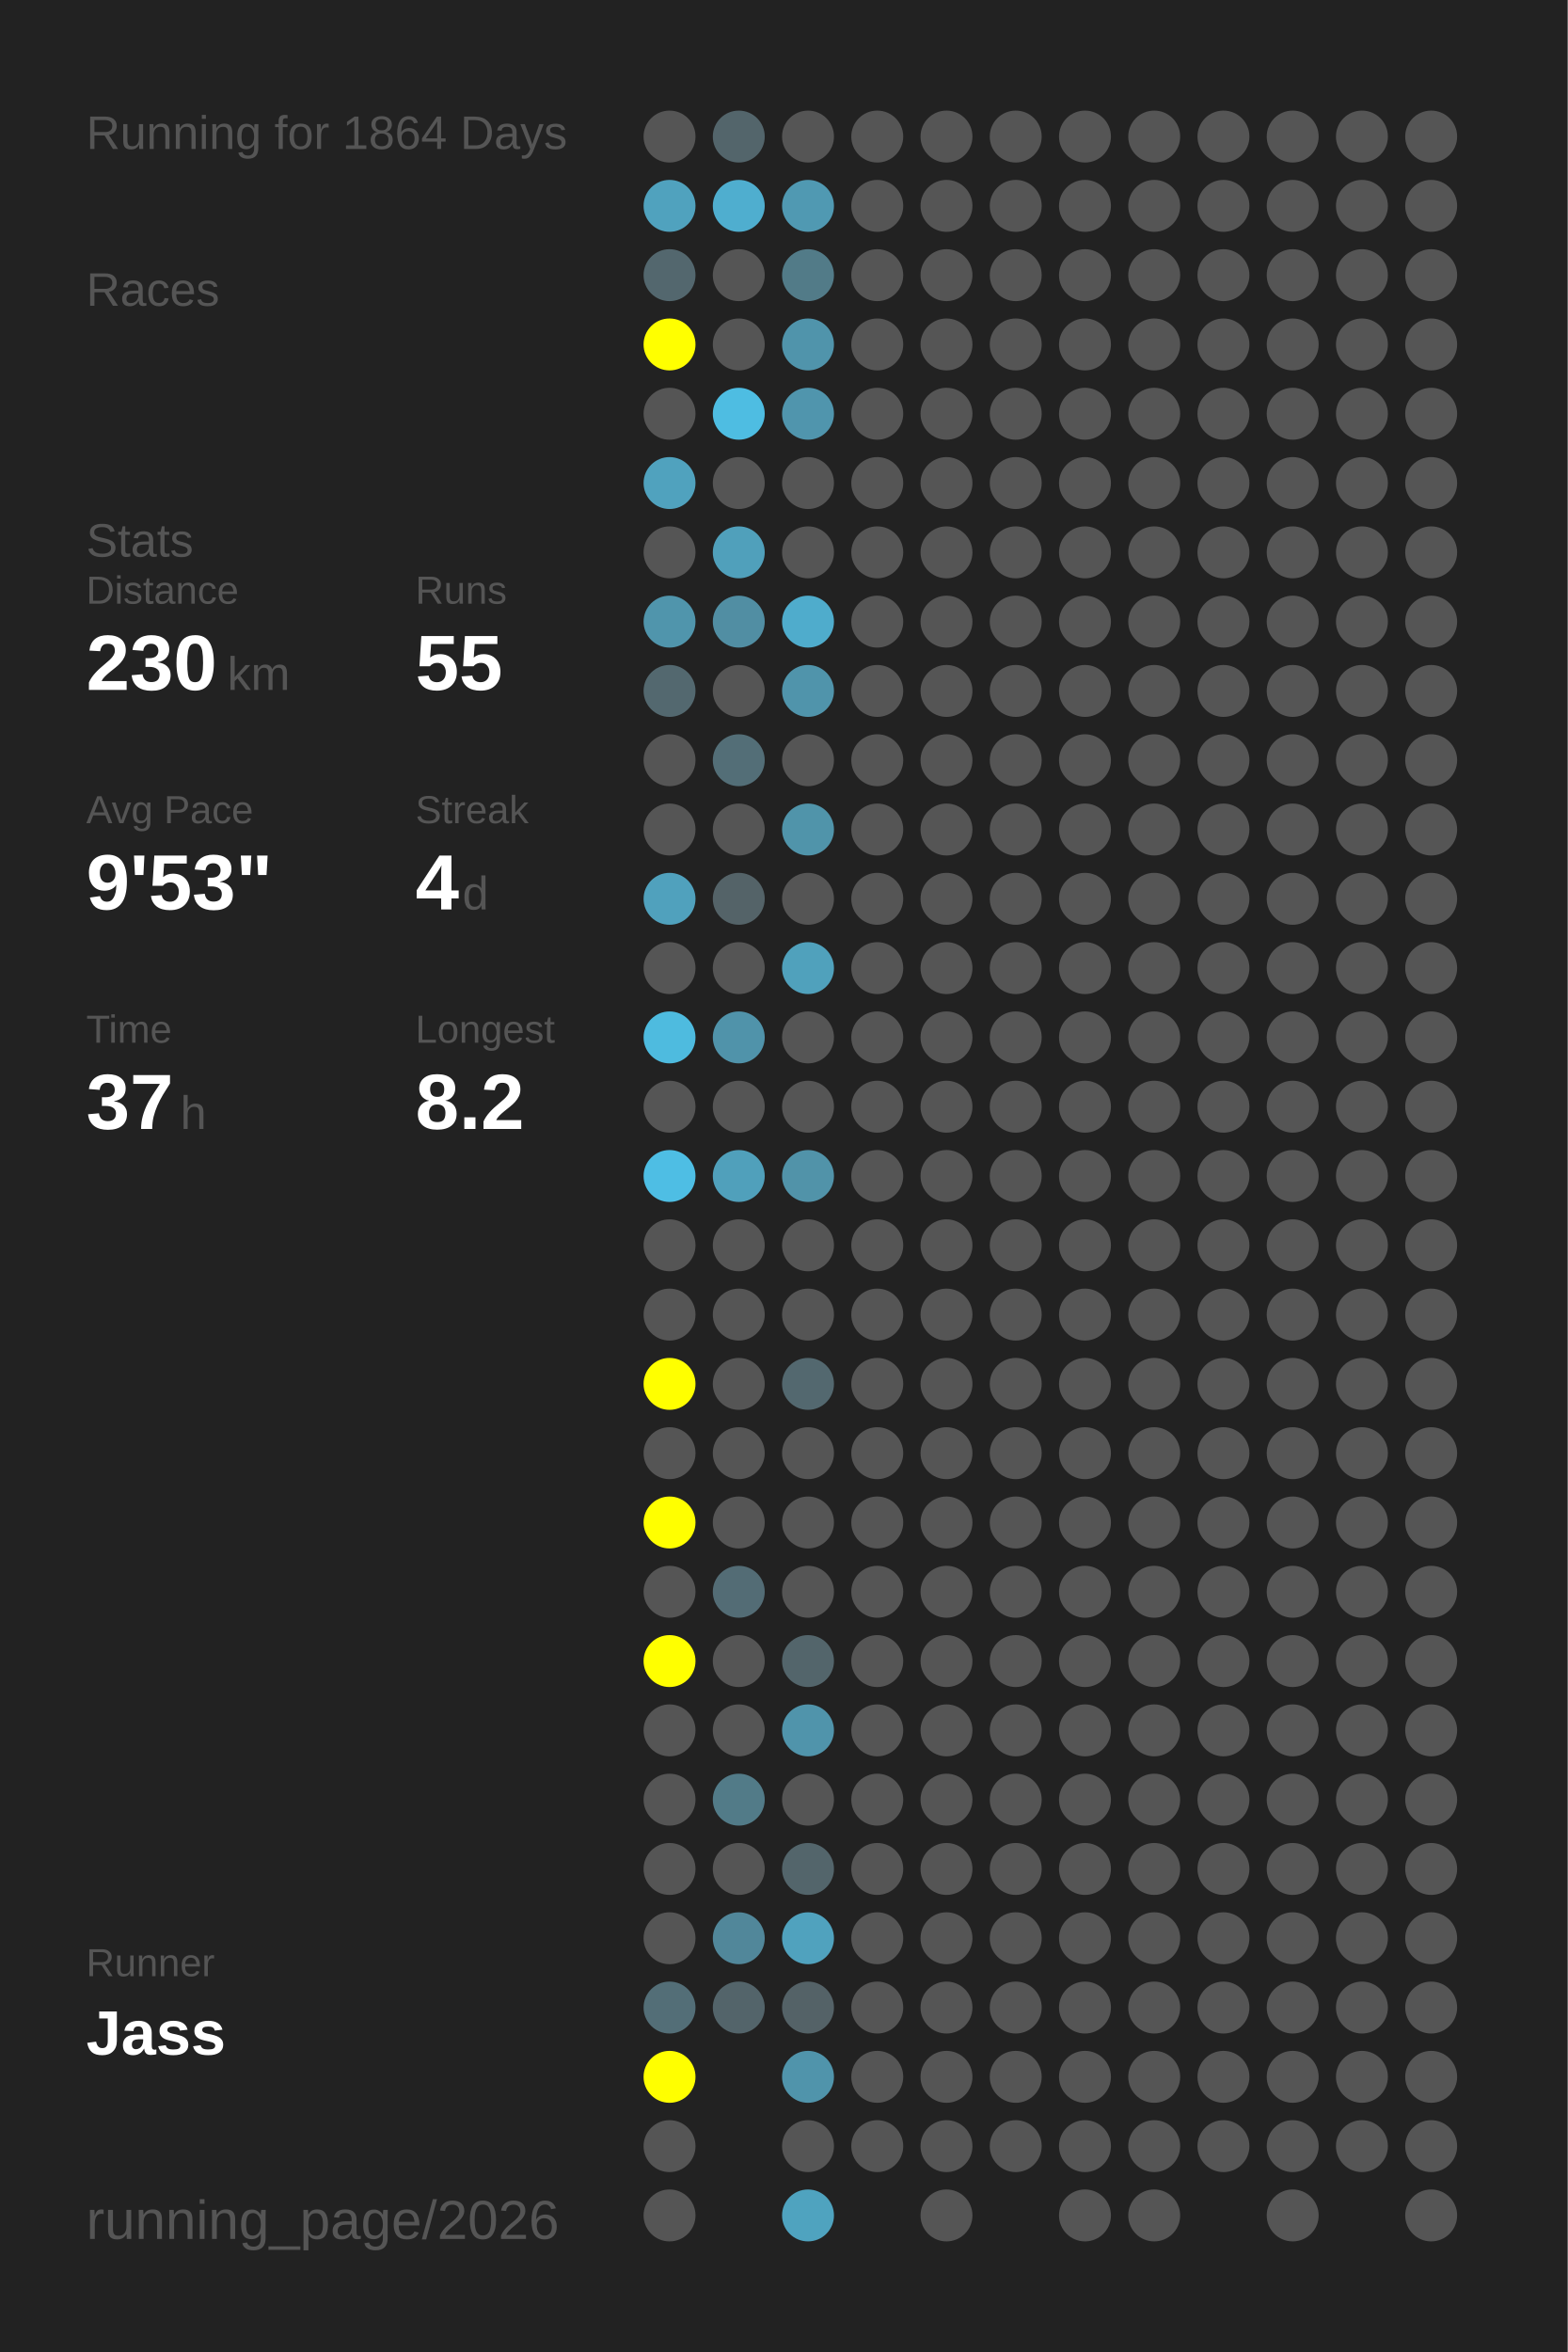
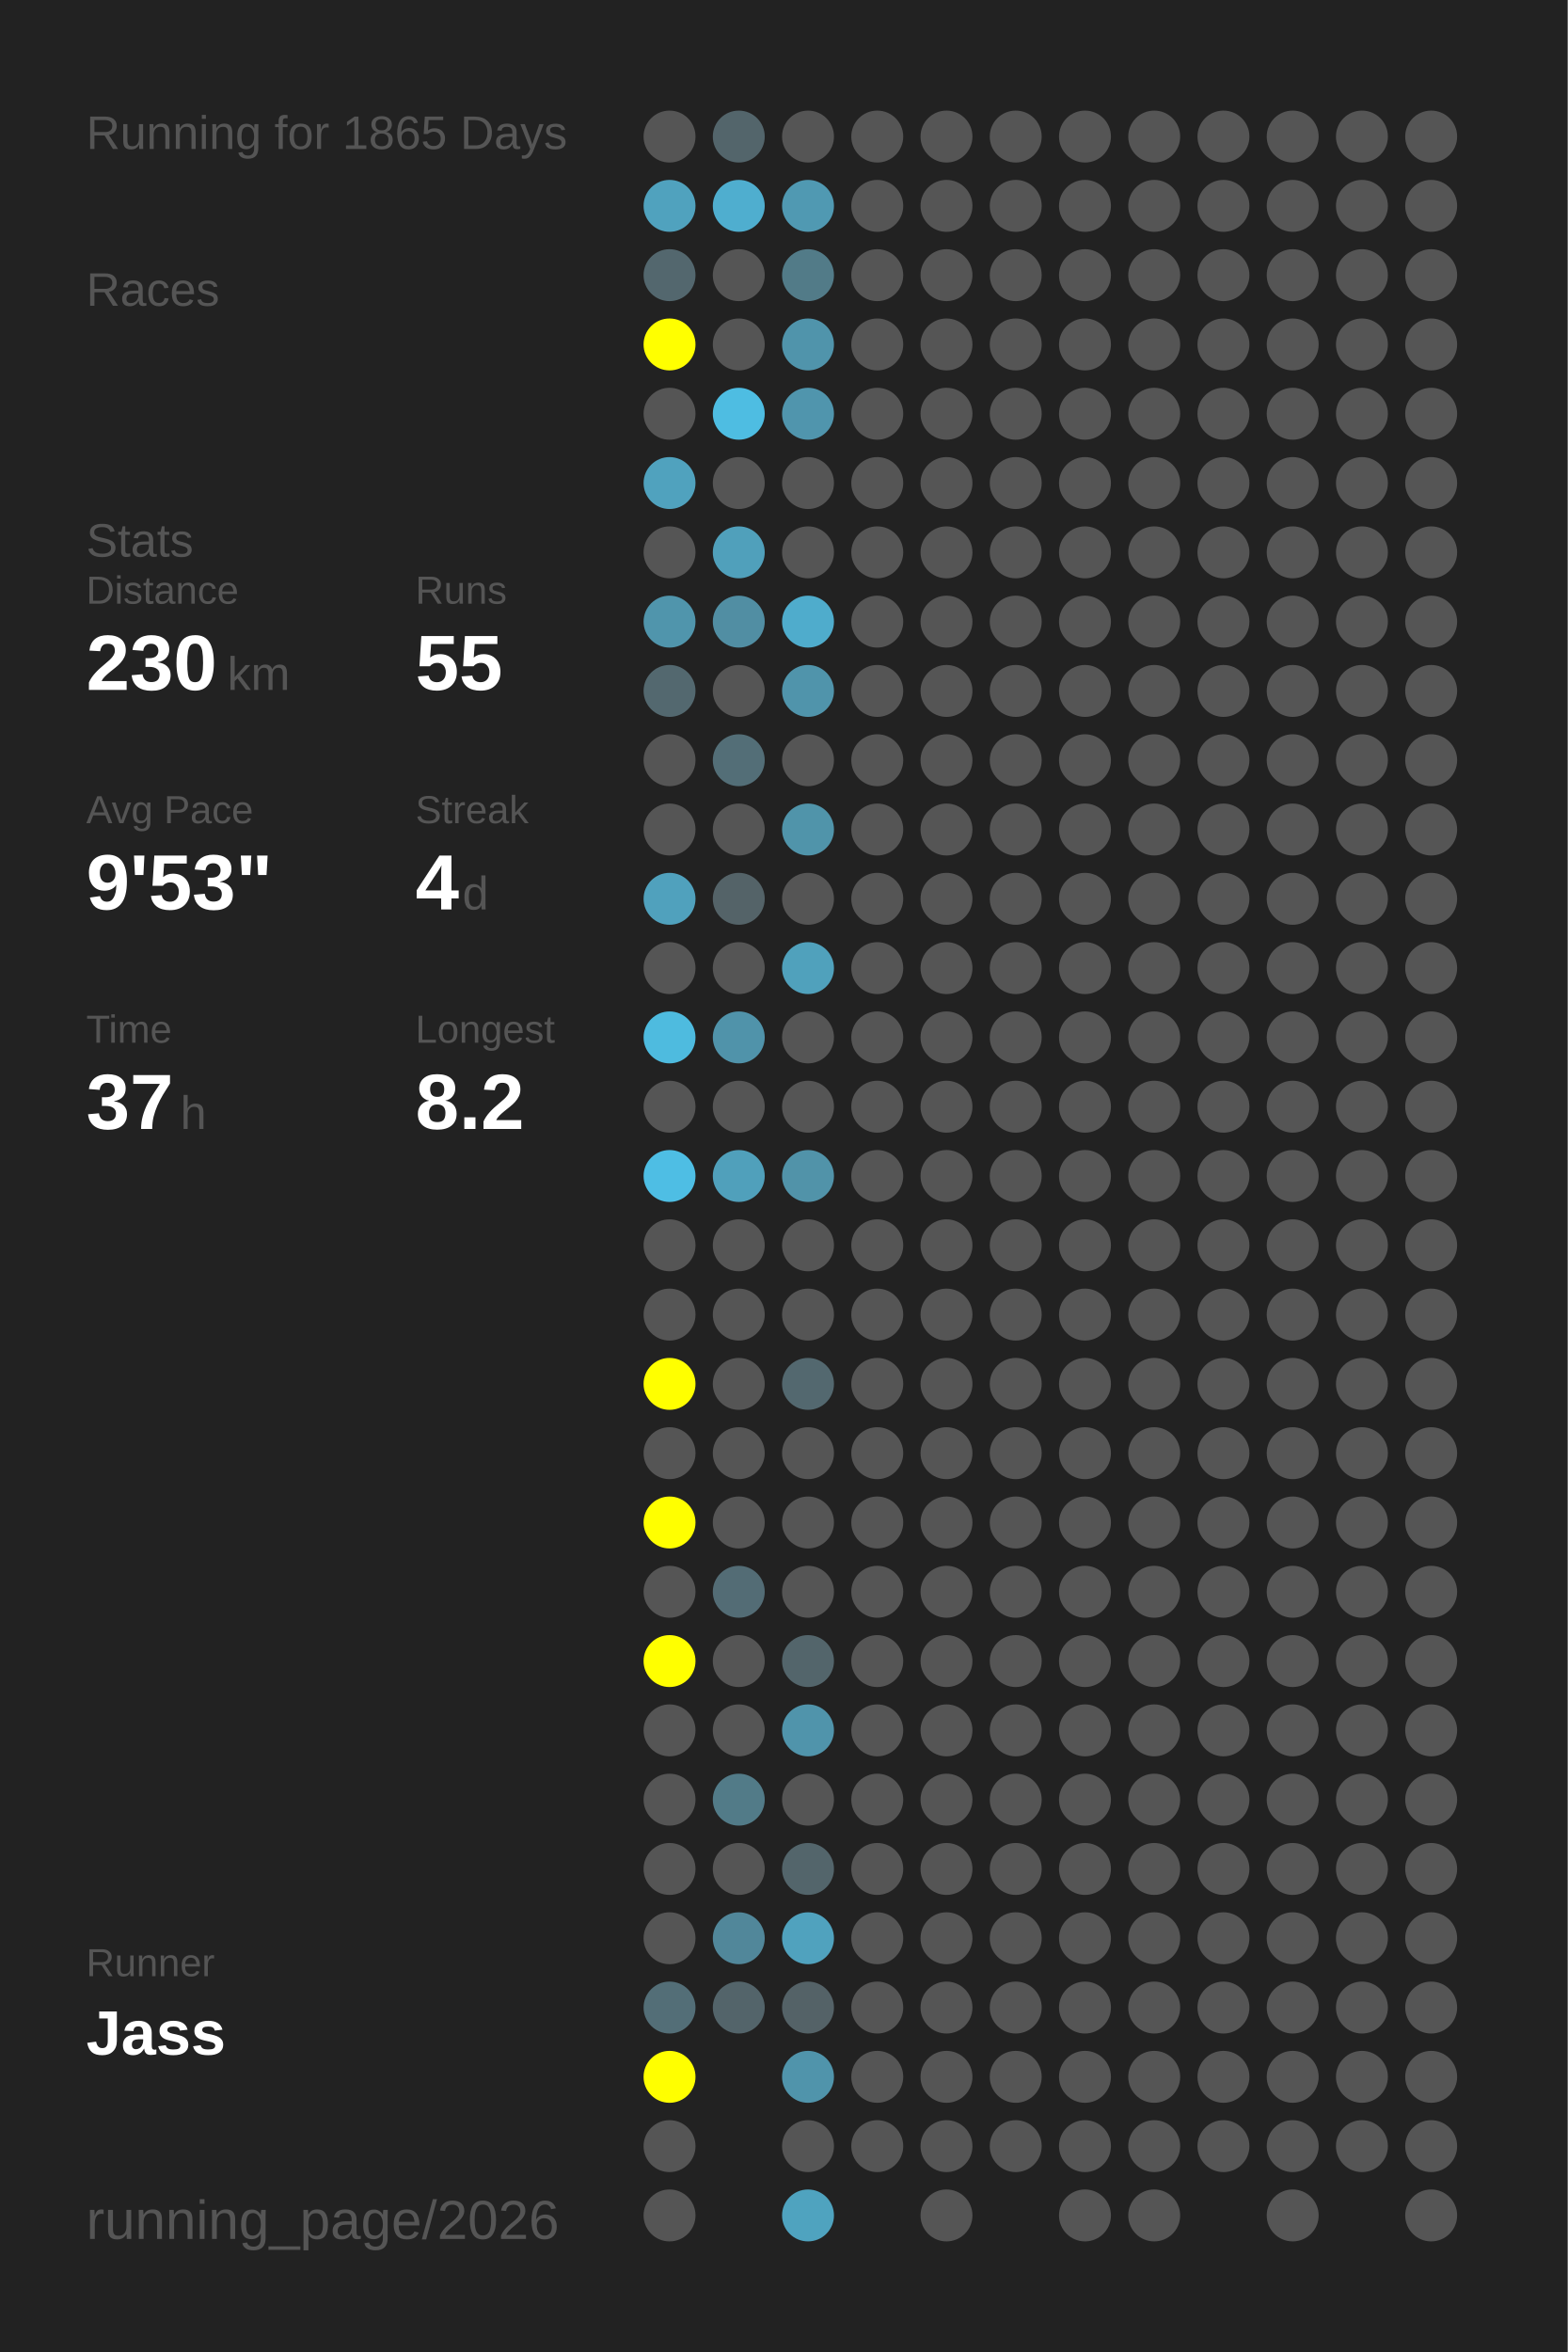
<svg xmlns="http://www.w3.org/2000/svg" baseProfile="full" height="300mm" version="1.1" viewBox="0,0,200,300" width="200mm">
  <defs />
  <rect fill="#222222" height="300" width="200" x="0" y="0" />
-   <text fill="#555555" style="font-size:6px; font-family:Arial;" x="11" y="19">Running for 1864 Days</text>
+   <text fill="#555555" style="font-size:6px; font-family:Arial;" x="11" y="19">Running for 1865 Days</text>
  <text fill="#555555" style="font-size:6px; font-family:Arial;" x="11" y="39">Races</text>
  <text fill="#555555" style="font-size:6px; font-family:Arial;" x="11" y="71">Stats</text>
  <text fill="#555555" style="font-size:5px; font-family:Arial;" x="11" y="77">Distance</text>
  <text fill="#FFFFFF" style="font-size:10px; font-family:Arial; font-weight:bold;" x="11" y="88">230</text>
  <text fill="#555555" style="font-size:6px; font-family:Arial;" x="29" y="88">km</text>
  <text fill="#555555" style="font-size:5px; font-family:Arial;" x="53" y="77">Runs</text>
  <text fill="#FFFFFF" style="font-size:10px; font-family:Arial; font-weight:bold;" x="53" y="88">55</text>
  <text fill="#555555" style="font-size:5px; font-family:Arial;" x="11" y="105">Avg Pace</text>
  <text fill="#FFFFFF" style="font-size:10px; font-family:Arial; font-weight:bold;" x="11" y="116">9'53"</text>
  <text fill="#555555" style="font-size:5px; font-family:Arial;" x="53" y="105">Streak</text>
  <text fill="#FFFFFF" style="font-size:10px; font-family:Arial; font-weight:bold;" x="53" y="116">4</text>
  <text fill="#555555" style="font-size:6px; font-family:Arial;" x="59" y="116">d</text>
  <text fill="#555555" style="font-size:5px; font-family:Arial;" x="11" y="133">Time</text>
  <text fill="#FFFFFF" style="font-size:10px; font-family:Arial; font-weight:bold;" x="11" y="144">37</text>
  <text fill="#555555" style="font-size:6px; font-family:Arial;" x="23" y="144">h</text>
  <text fill="#555555" style="font-size:5px; font-family:Arial;" x="53" y="133">Longest</text>
  <text fill="#FFFFFF" style="font-size:10px; font-family:Arial; font-weight:bold;" x="53" y="144">8.2</text>
  <text fill="#555555" style="font-size:5px; font-family:Arial;" x="11" y="252.065">Runner</text>
  <text fill="#FFFFFF" style="font-size:8px; font-family:Arial; font-weight:bold;" x="11" y="262.065">Jass</text>
  <text fill="#555555" style="font-size:7px; font-family:Arial;" x="11" y="285.581">running_page/2026</text>
  <circle cx="85.417" cy="17.419" fill="#555555" r="3.312" />
  <circle cx="85.417" cy="26.258" fill="#50a2be" r="3.312" />
  <circle cx="85.417" cy="35.097" fill="#53676e" r="3.312" />
  <circle cx="85.417" cy="43.935" fill="#FFFF00" r="3.312" />
  <circle cx="85.417" cy="52.774" fill="#555555" r="3.312" />
  <circle cx="85.417" cy="61.613" fill="#50a2be" r="3.312" />
  <circle cx="85.417" cy="70.452" fill="#555555" r="3.312" />
  <circle cx="85.417" cy="79.29" fill="#5095ac" r="3.312" />
  <circle cx="85.417" cy="88.129" fill="#53686f" r="3.312" />
  <circle cx="85.417" cy="96.968" fill="#555555" r="3.312" />
  <circle cx="85.417" cy="105.806" fill="#555555" r="3.312" />
  <circle cx="85.417" cy="114.645" fill="#50a1bd" r="3.312" />
  <circle cx="85.417" cy="123.484" fill="#555555" r="3.312" />
  <circle cx="85.417" cy="132.323" fill="#4ebbdf" r="3.312" />
  <circle cx="85.417" cy="141.161" fill="#555555" r="3.312" />
  <circle cx="85.417" cy="150" fill="#4ebee4" r="3.312" />
  <circle cx="85.417" cy="158.839" fill="#555555" r="3.312" />
  <circle cx="85.417" cy="167.677" fill="#555555" r="3.312" />
  <circle cx="85.417" cy="176.516" fill="#FFFF00" r="3.312" />
  <circle cx="85.417" cy="185.355" fill="#555555" r="3.312" />
  <circle cx="85.417" cy="194.194" fill="#FFFF00" r="3.312" />
  <circle cx="85.417" cy="203.032" fill="#555555" r="3.312" />
  <circle cx="85.417" cy="211.871" fill="#FFFF00" r="3.312" />
  <circle cx="85.417" cy="220.71" fill="#555555" r="3.312" />
  <circle cx="85.417" cy="229.548" fill="#555555" r="3.312" />
  <circle cx="85.417" cy="238.387" fill="#555555" r="3.312" />
  <circle cx="85.417" cy="247.226" fill="#555555" r="3.312" />
  <circle cx="85.417" cy="256.065" fill="#536e77" r="3.312" />
  <circle cx="85.417" cy="264.903" fill="#FFFF00" r="3.312" />
  <circle cx="85.417" cy="273.742" fill="#555555" r="3.312" />
  <circle cx="85.417" cy="282.581" fill="#555555" r="3.312" />
  <circle cx="94.25" cy="17.419" fill="#53656b" r="3.312" />
  <circle cx="94.25" cy="26.258" fill="#4faecf" r="3.312" />
  <circle cx="94.25" cy="35.097" fill="#555555" r="3.312" />
  <circle cx="94.25" cy="43.935" fill="#555555" r="3.312" />
  <circle cx="94.25" cy="52.774" fill="#4ebde2" r="3.312" />
  <circle cx="94.25" cy="61.613" fill="#555555" r="3.312" />
  <circle cx="94.25" cy="70.452" fill="#50a0bb" r="3.312" />
  <circle cx="94.25" cy="79.29" fill="#518ea3" r="3.312" />
  <circle cx="94.25" cy="88.129" fill="#555555" r="3.312" />
  <circle cx="94.25" cy="96.968" fill="#536e77" r="3.312" />
  <circle cx="94.25" cy="105.806" fill="#555555" r="3.312" />
  <circle cx="94.25" cy="114.645" fill="#546368" r="3.312" />
  <circle cx="94.25" cy="123.484" fill="#555555" r="3.312" />
  <circle cx="94.25" cy="132.323" fill="#5093aa" r="3.312" />
  <circle cx="94.25" cy="141.161" fill="#555555" r="3.312" />
  <circle cx="94.25" cy="150" fill="#50a0bb" r="3.312" />
  <circle cx="94.25" cy="158.839" fill="#555555" r="3.312" />
  <circle cx="94.25" cy="167.677" fill="#555555" r="3.312" />
  <circle cx="94.25" cy="176.516" fill="#555555" r="3.312" />
  <circle cx="94.25" cy="185.355" fill="#555555" r="3.312" />
  <circle cx="94.25" cy="194.194" fill="#555555" r="3.312" />
  <circle cx="94.25" cy="203.032" fill="#536c75" r="3.312" />
  <circle cx="94.25" cy="211.871" fill="#555555" r="3.312" />
  <circle cx="94.25" cy="220.71" fill="#555555" r="3.312" />
  <circle cx="94.25" cy="229.548" fill="#527b88" r="3.312" />
  <circle cx="94.25" cy="238.387" fill="#555555" r="3.312" />
  <circle cx="94.25" cy="247.226" fill="#51879a" r="3.312" />
  <circle cx="94.25" cy="256.065" fill="#53646a" r="3.312" />
  <circle cx="103.083" cy="17.419" fill="#555555" r="3.312" />
  <circle cx="103.083" cy="26.258" fill="#5099b2" r="3.312" />
  <circle cx="103.083" cy="35.097" fill="#527b88" r="3.312" />
  <circle cx="103.083" cy="43.935" fill="#5094ab" r="3.312" />
  <circle cx="103.083" cy="52.774" fill="#5095ad" r="3.312" />
  <circle cx="103.083" cy="61.613" fill="#555555" r="3.312" />
  <circle cx="103.083" cy="70.452" fill="#555555" r="3.312" />
  <circle cx="103.083" cy="79.29" fill="#4faccc" r="3.312" />
  <circle cx="103.083" cy="88.129" fill="#5094ab" r="3.312" />
  <circle cx="103.083" cy="96.968" fill="#555555" r="3.312" />
  <circle cx="103.083" cy="105.806" fill="#5094aa" r="3.312" />
  <circle cx="103.083" cy="114.645" fill="#555555" r="3.312" />
  <circle cx="103.083" cy="123.484" fill="#50a1bc" r="3.312" />
  <circle cx="103.083" cy="132.323" fill="#555555" r="3.312" />
  <circle cx="103.083" cy="141.161" fill="#555555" r="3.312" />
  <circle cx="103.083" cy="150" fill="#5193a9" r="3.312" />
  <circle cx="103.083" cy="158.839" fill="#555555" r="3.312" />
  <circle cx="103.083" cy="167.677" fill="#555555" r="3.312" />
  <circle cx="103.083" cy="176.516" fill="#53686f" r="3.312" />
  <circle cx="103.083" cy="185.355" fill="#555555" r="3.312" />
  <circle cx="103.083" cy="194.194" fill="#555555" r="3.312" />
  <circle cx="103.083" cy="203.032" fill="#555555" r="3.312" />
  <circle cx="103.083" cy="211.871" fill="#53656b" r="3.312" />
  <circle cx="103.083" cy="220.71" fill="#5094ab" r="3.312" />
  <circle cx="103.083" cy="229.548" fill="#555555" r="3.312" />
  <circle cx="103.083" cy="238.387" fill="#53656b" r="3.312" />
  <circle cx="103.083" cy="247.226" fill="#50a2be" r="3.312" />
  <circle cx="103.083" cy="256.065" fill="#546267" r="3.312" />
  <circle cx="103.083" cy="264.903" fill="#5094ab" r="3.312" />
  <circle cx="103.083" cy="273.742" fill="#555555" r="3.312" />
  <circle cx="103.083" cy="282.581" fill="#4fa3bf" r="3.312" />
  <circle cx="111.917" cy="17.419" fill="#555555" r="3.312" />
  <circle cx="111.917" cy="26.258" fill="#555555" r="3.312" />
  <circle cx="111.917" cy="35.097" fill="#555555" r="3.312" />
  <circle cx="111.917" cy="43.935" fill="#555555" r="3.312" />
  <circle cx="111.917" cy="52.774" fill="#555555" r="3.312" />
  <circle cx="111.917" cy="61.613" fill="#555555" r="3.312" />
  <circle cx="111.917" cy="70.452" fill="#555555" r="3.312" />
  <circle cx="111.917" cy="79.29" fill="#555555" r="3.312" />
  <circle cx="111.917" cy="88.129" fill="#555555" r="3.312" />
  <circle cx="111.917" cy="96.968" fill="#555555" r="3.312" />
  <circle cx="111.917" cy="105.806" fill="#555555" r="3.312" />
  <circle cx="111.917" cy="114.645" fill="#555555" r="3.312" />
  <circle cx="111.917" cy="123.484" fill="#555555" r="3.312" />
  <circle cx="111.917" cy="132.323" fill="#555555" r="3.312" />
  <circle cx="111.917" cy="141.161" fill="#555555" r="3.312" />
  <circle cx="111.917" cy="150" fill="#555555" r="3.312" />
  <circle cx="111.917" cy="158.839" fill="#555555" r="3.312" />
  <circle cx="111.917" cy="167.677" fill="#555555" r="3.312" />
  <circle cx="111.917" cy="176.516" fill="#555555" r="3.312" />
  <circle cx="111.917" cy="185.355" fill="#555555" r="3.312" />
  <circle cx="111.917" cy="194.194" fill="#555555" r="3.312" />
  <circle cx="111.917" cy="203.032" fill="#555555" r="3.312" />
  <circle cx="111.917" cy="211.871" fill="#555555" r="3.312" />
  <circle cx="111.917" cy="220.71" fill="#555555" r="3.312" />
  <circle cx="111.917" cy="229.548" fill="#555555" r="3.312" />
  <circle cx="111.917" cy="238.387" fill="#555555" r="3.312" />
  <circle cx="111.917" cy="247.226" fill="#555555" r="3.312" />
  <circle cx="111.917" cy="256.065" fill="#555555" r="3.312" />
  <circle cx="111.917" cy="264.903" fill="#555555" r="3.312" />
  <circle cx="111.917" cy="273.742" fill="#555555" r="3.312" />
  <circle cx="120.75" cy="17.419" fill="#555555" r="3.312" />
  <circle cx="120.75" cy="26.258" fill="#555555" r="3.312" />
  <circle cx="120.75" cy="35.097" fill="#555555" r="3.312" />
  <circle cx="120.75" cy="43.935" fill="#555555" r="3.312" />
  <circle cx="120.75" cy="52.774" fill="#555555" r="3.312" />
  <circle cx="120.75" cy="61.613" fill="#555555" r="3.312" />
  <circle cx="120.75" cy="70.452" fill="#555555" r="3.312" />
  <circle cx="120.75" cy="79.29" fill="#555555" r="3.312" />
  <circle cx="120.75" cy="88.129" fill="#555555" r="3.312" />
  <circle cx="120.75" cy="96.968" fill="#555555" r="3.312" />
  <circle cx="120.75" cy="105.806" fill="#555555" r="3.312" />
  <circle cx="120.75" cy="114.645" fill="#555555" r="3.312" />
  <circle cx="120.75" cy="123.484" fill="#555555" r="3.312" />
  <circle cx="120.75" cy="132.323" fill="#555555" r="3.312" />
  <circle cx="120.75" cy="141.161" fill="#555555" r="3.312" />
  <circle cx="120.75" cy="150" fill="#555555" r="3.312" />
  <circle cx="120.75" cy="158.839" fill="#555555" r="3.312" />
  <circle cx="120.75" cy="167.677" fill="#555555" r="3.312" />
  <circle cx="120.75" cy="176.516" fill="#555555" r="3.312" />
  <circle cx="120.75" cy="185.355" fill="#555555" r="3.312" />
  <circle cx="120.75" cy="194.194" fill="#555555" r="3.312" />
  <circle cx="120.75" cy="203.032" fill="#555555" r="3.312" />
  <circle cx="120.75" cy="211.871" fill="#555555" r="3.312" />
  <circle cx="120.75" cy="220.71" fill="#555555" r="3.312" />
  <circle cx="120.75" cy="229.548" fill="#555555" r="3.312" />
  <circle cx="120.75" cy="238.387" fill="#555555" r="3.312" />
  <circle cx="120.75" cy="247.226" fill="#555555" r="3.312" />
  <circle cx="120.75" cy="256.065" fill="#555555" r="3.312" />
  <circle cx="120.75" cy="264.903" fill="#555555" r="3.312" />
  <circle cx="120.75" cy="273.742" fill="#555555" r="3.312" />
  <circle cx="120.75" cy="282.581" fill="#555555" r="3.312" />
  <circle cx="129.583" cy="17.419" fill="#555555" r="3.312" />
  <circle cx="129.583" cy="26.258" fill="#555555" r="3.312" />
  <circle cx="129.583" cy="35.097" fill="#555555" r="3.312" />
  <circle cx="129.583" cy="43.935" fill="#555555" r="3.312" />
  <circle cx="129.583" cy="52.774" fill="#555555" r="3.312" />
  <circle cx="129.583" cy="61.613" fill="#555555" r="3.312" />
  <circle cx="129.583" cy="70.452" fill="#555555" r="3.312" />
  <circle cx="129.583" cy="79.29" fill="#555555" r="3.312" />
  <circle cx="129.583" cy="88.129" fill="#555555" r="3.312" />
  <circle cx="129.583" cy="96.968" fill="#555555" r="3.312" />
  <circle cx="129.583" cy="105.806" fill="#555555" r="3.312" />
  <circle cx="129.583" cy="114.645" fill="#555555" r="3.312" />
  <circle cx="129.583" cy="123.484" fill="#555555" r="3.312" />
  <circle cx="129.583" cy="132.323" fill="#555555" r="3.312" />
  <circle cx="129.583" cy="141.161" fill="#555555" r="3.312" />
  <circle cx="129.583" cy="150" fill="#555555" r="3.312" />
  <circle cx="129.583" cy="158.839" fill="#555555" r="3.312" />
  <circle cx="129.583" cy="167.677" fill="#555555" r="3.312" />
  <circle cx="129.583" cy="176.516" fill="#555555" r="3.312" />
  <circle cx="129.583" cy="185.355" fill="#555555" r="3.312" />
  <circle cx="129.583" cy="194.194" fill="#555555" r="3.312" />
  <circle cx="129.583" cy="203.032" fill="#555555" r="3.312" />
  <circle cx="129.583" cy="211.871" fill="#555555" r="3.312" />
  <circle cx="129.583" cy="220.71" fill="#555555" r="3.312" />
  <circle cx="129.583" cy="229.548" fill="#555555" r="3.312" />
  <circle cx="129.583" cy="238.387" fill="#555555" r="3.312" />
  <circle cx="129.583" cy="247.226" fill="#555555" r="3.312" />
  <circle cx="129.583" cy="256.065" fill="#555555" r="3.312" />
  <circle cx="129.583" cy="264.903" fill="#555555" r="3.312" />
  <circle cx="129.583" cy="273.742" fill="#555555" r="3.312" />
  <circle cx="138.417" cy="17.419" fill="#555555" r="3.312" />
  <circle cx="138.417" cy="26.258" fill="#555555" r="3.312" />
  <circle cx="138.417" cy="35.097" fill="#555555" r="3.312" />
  <circle cx="138.417" cy="43.935" fill="#555555" r="3.312" />
  <circle cx="138.417" cy="52.774" fill="#555555" r="3.312" />
  <circle cx="138.417" cy="61.613" fill="#555555" r="3.312" />
  <circle cx="138.417" cy="70.452" fill="#555555" r="3.312" />
  <circle cx="138.417" cy="79.29" fill="#555555" r="3.312" />
  <circle cx="138.417" cy="88.129" fill="#555555" r="3.312" />
  <circle cx="138.417" cy="96.968" fill="#555555" r="3.312" />
  <circle cx="138.417" cy="105.806" fill="#555555" r="3.312" />
  <circle cx="138.417" cy="114.645" fill="#555555" r="3.312" />
  <circle cx="138.417" cy="123.484" fill="#555555" r="3.312" />
  <circle cx="138.417" cy="132.323" fill="#555555" r="3.312" />
  <circle cx="138.417" cy="141.161" fill="#555555" r="3.312" />
  <circle cx="138.417" cy="150" fill="#555555" r="3.312" />
  <circle cx="138.417" cy="158.839" fill="#555555" r="3.312" />
  <circle cx="138.417" cy="167.677" fill="#555555" r="3.312" />
  <circle cx="138.417" cy="176.516" fill="#555555" r="3.312" />
  <circle cx="138.417" cy="185.355" fill="#555555" r="3.312" />
  <circle cx="138.417" cy="194.194" fill="#555555" r="3.312" />
  <circle cx="138.417" cy="203.032" fill="#555555" r="3.312" />
  <circle cx="138.417" cy="211.871" fill="#555555" r="3.312" />
  <circle cx="138.417" cy="220.71" fill="#555555" r="3.312" />
  <circle cx="138.417" cy="229.548" fill="#555555" r="3.312" />
  <circle cx="138.417" cy="238.387" fill="#555555" r="3.312" />
  <circle cx="138.417" cy="247.226" fill="#555555" r="3.312" />
  <circle cx="138.417" cy="256.065" fill="#555555" r="3.312" />
  <circle cx="138.417" cy="264.903" fill="#555555" r="3.312" />
  <circle cx="138.417" cy="273.742" fill="#555555" r="3.312" />
  <circle cx="138.417" cy="282.581" fill="#555555" r="3.312" />
  <circle cx="147.25" cy="17.419" fill="#555555" r="3.312" />
  <circle cx="147.25" cy="26.258" fill="#555555" r="3.312" />
  <circle cx="147.25" cy="35.097" fill="#555555" r="3.312" />
  <circle cx="147.25" cy="43.935" fill="#555555" r="3.312" />
  <circle cx="147.25" cy="52.774" fill="#555555" r="3.312" />
  <circle cx="147.25" cy="61.613" fill="#555555" r="3.312" />
  <circle cx="147.25" cy="70.452" fill="#555555" r="3.312" />
  <circle cx="147.25" cy="79.29" fill="#555555" r="3.312" />
  <circle cx="147.25" cy="88.129" fill="#555555" r="3.312" />
  <circle cx="147.25" cy="96.968" fill="#555555" r="3.312" />
  <circle cx="147.25" cy="105.806" fill="#555555" r="3.312" />
  <circle cx="147.25" cy="114.645" fill="#555555" r="3.312" />
  <circle cx="147.25" cy="123.484" fill="#555555" r="3.312" />
  <circle cx="147.25" cy="132.323" fill="#555555" r="3.312" />
  <circle cx="147.25" cy="141.161" fill="#555555" r="3.312" />
  <circle cx="147.25" cy="150" fill="#555555" r="3.312" />
  <circle cx="147.25" cy="158.839" fill="#555555" r="3.312" />
  <circle cx="147.25" cy="167.677" fill="#555555" r="3.312" />
  <circle cx="147.25" cy="176.516" fill="#555555" r="3.312" />
  <circle cx="147.25" cy="185.355" fill="#555555" r="3.312" />
  <circle cx="147.25" cy="194.194" fill="#555555" r="3.312" />
  <circle cx="147.25" cy="203.032" fill="#555555" r="3.312" />
  <circle cx="147.25" cy="211.871" fill="#555555" r="3.312" />
  <circle cx="147.25" cy="220.71" fill="#555555" r="3.312" />
  <circle cx="147.25" cy="229.548" fill="#555555" r="3.312" />
  <circle cx="147.25" cy="238.387" fill="#555555" r="3.312" />
  <circle cx="147.25" cy="247.226" fill="#555555" r="3.312" />
  <circle cx="147.25" cy="256.065" fill="#555555" r="3.312" />
  <circle cx="147.25" cy="264.903" fill="#555555" r="3.312" />
  <circle cx="147.25" cy="273.742" fill="#555555" r="3.312" />
  <circle cx="147.25" cy="282.581" fill="#555555" r="3.312" />
  <circle cx="156.083" cy="17.419" fill="#555555" r="3.312" />
  <circle cx="156.083" cy="26.258" fill="#555555" r="3.312" />
  <circle cx="156.083" cy="35.097" fill="#555555" r="3.312" />
  <circle cx="156.083" cy="43.935" fill="#555555" r="3.312" />
  <circle cx="156.083" cy="52.774" fill="#555555" r="3.312" />
  <circle cx="156.083" cy="61.613" fill="#555555" r="3.312" />
  <circle cx="156.083" cy="70.452" fill="#555555" r="3.312" />
  <circle cx="156.083" cy="79.29" fill="#555555" r="3.312" />
  <circle cx="156.083" cy="88.129" fill="#555555" r="3.312" />
  <circle cx="156.083" cy="96.968" fill="#555555" r="3.312" />
  <circle cx="156.083" cy="105.806" fill="#555555" r="3.312" />
  <circle cx="156.083" cy="114.645" fill="#555555" r="3.312" />
  <circle cx="156.083" cy="123.484" fill="#555555" r="3.312" />
  <circle cx="156.083" cy="132.323" fill="#555555" r="3.312" />
  <circle cx="156.083" cy="141.161" fill="#555555" r="3.312" />
  <circle cx="156.083" cy="150" fill="#555555" r="3.312" />
  <circle cx="156.083" cy="158.839" fill="#555555" r="3.312" />
  <circle cx="156.083" cy="167.677" fill="#555555" r="3.312" />
  <circle cx="156.083" cy="176.516" fill="#555555" r="3.312" />
  <circle cx="156.083" cy="185.355" fill="#555555" r="3.312" />
  <circle cx="156.083" cy="194.194" fill="#555555" r="3.312" />
  <circle cx="156.083" cy="203.032" fill="#555555" r="3.312" />
  <circle cx="156.083" cy="211.871" fill="#555555" r="3.312" />
  <circle cx="156.083" cy="220.71" fill="#555555" r="3.312" />
  <circle cx="156.083" cy="229.548" fill="#555555" r="3.312" />
  <circle cx="156.083" cy="238.387" fill="#555555" r="3.312" />
  <circle cx="156.083" cy="247.226" fill="#555555" r="3.312" />
  <circle cx="156.083" cy="256.065" fill="#555555" r="3.312" />
  <circle cx="156.083" cy="264.903" fill="#555555" r="3.312" />
  <circle cx="156.083" cy="273.742" fill="#555555" r="3.312" />
  <circle cx="164.917" cy="17.419" fill="#555555" r="3.312" />
  <circle cx="164.917" cy="26.258" fill="#555555" r="3.312" />
  <circle cx="164.917" cy="35.097" fill="#555555" r="3.312" />
  <circle cx="164.917" cy="43.935" fill="#555555" r="3.312" />
  <circle cx="164.917" cy="52.774" fill="#555555" r="3.312" />
  <circle cx="164.917" cy="61.613" fill="#555555" r="3.312" />
  <circle cx="164.917" cy="70.452" fill="#555555" r="3.312" />
  <circle cx="164.917" cy="79.29" fill="#555555" r="3.312" />
  <circle cx="164.917" cy="88.129" fill="#555555" r="3.312" />
  <circle cx="164.917" cy="96.968" fill="#555555" r="3.312" />
  <circle cx="164.917" cy="105.806" fill="#555555" r="3.312" />
  <circle cx="164.917" cy="114.645" fill="#555555" r="3.312" />
  <circle cx="164.917" cy="123.484" fill="#555555" r="3.312" />
  <circle cx="164.917" cy="132.323" fill="#555555" r="3.312" />
  <circle cx="164.917" cy="141.161" fill="#555555" r="3.312" />
  <circle cx="164.917" cy="150" fill="#555555" r="3.312" />
  <circle cx="164.917" cy="158.839" fill="#555555" r="3.312" />
  <circle cx="164.917" cy="167.677" fill="#555555" r="3.312" />
  <circle cx="164.917" cy="176.516" fill="#555555" r="3.312" />
  <circle cx="164.917" cy="185.355" fill="#555555" r="3.312" />
  <circle cx="164.917" cy="194.194" fill="#555555" r="3.312" />
  <circle cx="164.917" cy="203.032" fill="#555555" r="3.312" />
  <circle cx="164.917" cy="211.871" fill="#555555" r="3.312" />
  <circle cx="164.917" cy="220.71" fill="#555555" r="3.312" />
  <circle cx="164.917" cy="229.548" fill="#555555" r="3.312" />
  <circle cx="164.917" cy="238.387" fill="#555555" r="3.312" />
  <circle cx="164.917" cy="247.226" fill="#555555" r="3.312" />
  <circle cx="164.917" cy="256.065" fill="#555555" r="3.312" />
  <circle cx="164.917" cy="264.903" fill="#555555" r="3.312" />
  <circle cx="164.917" cy="273.742" fill="#555555" r="3.312" />
  <circle cx="164.917" cy="282.581" fill="#555555" r="3.312" />
  <circle cx="173.75" cy="17.419" fill="#555555" r="3.312" />
  <circle cx="173.75" cy="26.258" fill="#555555" r="3.312" />
  <circle cx="173.75" cy="35.097" fill="#555555" r="3.312" />
  <circle cx="173.75" cy="43.935" fill="#555555" r="3.312" />
  <circle cx="173.75" cy="52.774" fill="#555555" r="3.312" />
  <circle cx="173.75" cy="61.613" fill="#555555" r="3.312" />
  <circle cx="173.75" cy="70.452" fill="#555555" r="3.312" />
  <circle cx="173.75" cy="79.29" fill="#555555" r="3.312" />
  <circle cx="173.75" cy="88.129" fill="#555555" r="3.312" />
  <circle cx="173.75" cy="96.968" fill="#555555" r="3.312" />
  <circle cx="173.75" cy="105.806" fill="#555555" r="3.312" />
  <circle cx="173.75" cy="114.645" fill="#555555" r="3.312" />
  <circle cx="173.75" cy="123.484" fill="#555555" r="3.312" />
  <circle cx="173.75" cy="132.323" fill="#555555" r="3.312" />
  <circle cx="173.75" cy="141.161" fill="#555555" r="3.312" />
  <circle cx="173.75" cy="150" fill="#555555" r="3.312" />
  <circle cx="173.75" cy="158.839" fill="#555555" r="3.312" />
  <circle cx="173.75" cy="167.677" fill="#555555" r="3.312" />
  <circle cx="173.75" cy="176.516" fill="#555555" r="3.312" />
  <circle cx="173.75" cy="185.355" fill="#555555" r="3.312" />
  <circle cx="173.75" cy="194.194" fill="#555555" r="3.312" />
  <circle cx="173.75" cy="203.032" fill="#555555" r="3.312" />
  <circle cx="173.75" cy="211.871" fill="#555555" r="3.312" />
  <circle cx="173.75" cy="220.71" fill="#555555" r="3.312" />
  <circle cx="173.75" cy="229.548" fill="#555555" r="3.312" />
  <circle cx="173.75" cy="238.387" fill="#555555" r="3.312" />
  <circle cx="173.75" cy="247.226" fill="#555555" r="3.312" />
  <circle cx="173.75" cy="256.065" fill="#555555" r="3.312" />
  <circle cx="173.75" cy="264.903" fill="#555555" r="3.312" />
  <circle cx="173.75" cy="273.742" fill="#555555" r="3.312" />
  <circle cx="182.583" cy="17.419" fill="#555555" r="3.312" />
  <circle cx="182.583" cy="26.258" fill="#555555" r="3.312" />
  <circle cx="182.583" cy="35.097" fill="#555555" r="3.312" />
  <circle cx="182.583" cy="43.935" fill="#555555" r="3.312" />
  <circle cx="182.583" cy="52.774" fill="#555555" r="3.312" />
  <circle cx="182.583" cy="61.613" fill="#555555" r="3.312" />
  <circle cx="182.583" cy="70.452" fill="#555555" r="3.312" />
  <circle cx="182.583" cy="79.29" fill="#555555" r="3.312" />
  <circle cx="182.583" cy="88.129" fill="#555555" r="3.312" />
  <circle cx="182.583" cy="96.968" fill="#555555" r="3.312" />
  <circle cx="182.583" cy="105.806" fill="#555555" r="3.312" />
  <circle cx="182.583" cy="114.645" fill="#555555" r="3.312" />
  <circle cx="182.583" cy="123.484" fill="#555555" r="3.312" />
  <circle cx="182.583" cy="132.323" fill="#555555" r="3.312" />
  <circle cx="182.583" cy="141.161" fill="#555555" r="3.312" />
  <circle cx="182.583" cy="150" fill="#555555" r="3.312" />
  <circle cx="182.583" cy="158.839" fill="#555555" r="3.312" />
  <circle cx="182.583" cy="167.677" fill="#555555" r="3.312" />
  <circle cx="182.583" cy="176.516" fill="#555555" r="3.312" />
  <circle cx="182.583" cy="185.355" fill="#555555" r="3.312" />
  <circle cx="182.583" cy="194.194" fill="#555555" r="3.312" />
  <circle cx="182.583" cy="203.032" fill="#555555" r="3.312" />
  <circle cx="182.583" cy="211.871" fill="#555555" r="3.312" />
  <circle cx="182.583" cy="220.71" fill="#555555" r="3.312" />
  <circle cx="182.583" cy="229.548" fill="#555555" r="3.312" />
  <circle cx="182.583" cy="238.387" fill="#555555" r="3.312" />
  <circle cx="182.583" cy="247.226" fill="#555555" r="3.312" />
  <circle cx="182.583" cy="256.065" fill="#555555" r="3.312" />
  <circle cx="182.583" cy="264.903" fill="#555555" r="3.312" />
  <circle cx="182.583" cy="273.742" fill="#555555" r="3.312" />
  <circle cx="182.583" cy="282.581" fill="#555555" r="3.312" />
</svg>
